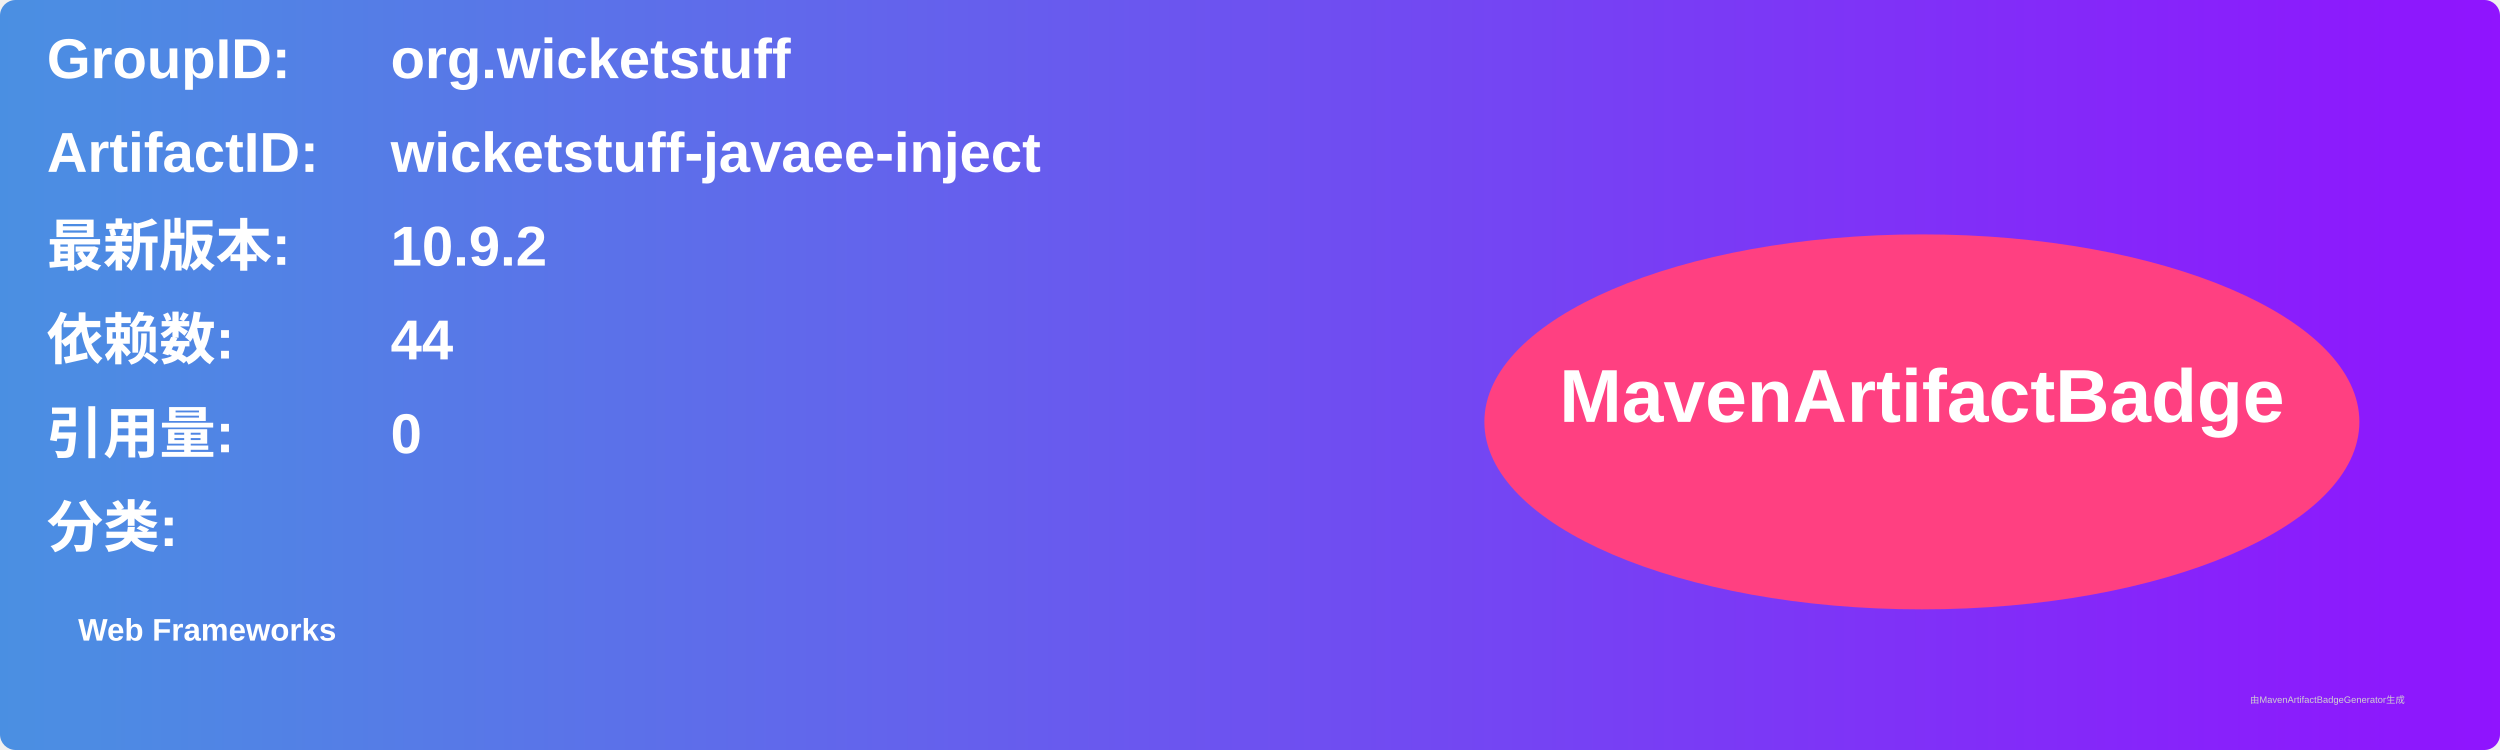
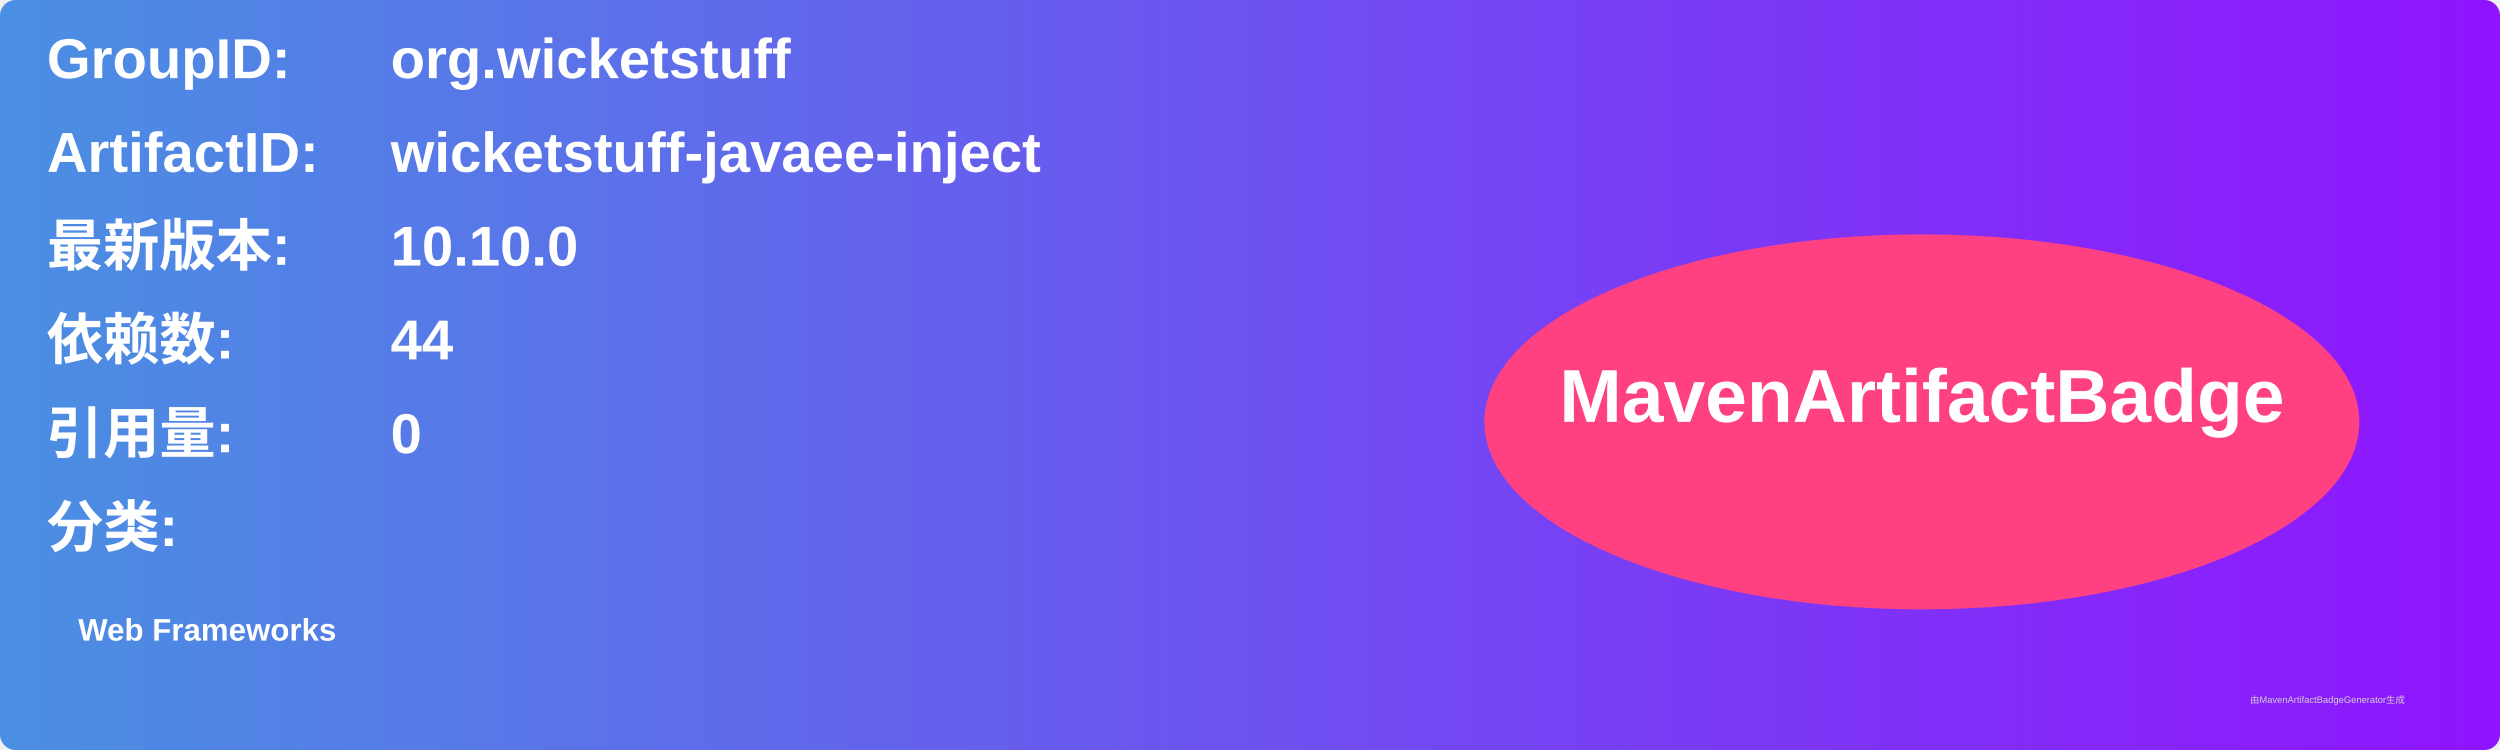
<svg xmlns="http://www.w3.org/2000/svg" width="800" height="240" viewBox="0 0 800 240">
  <linearGradient id="grad" x1="0%" y1="0%" x2="100%" y2="0%">
    <stop offset="0%" stop-color="#4a90e2" />
    <stop offset="100%" stop-color="#9013fe" />
  </linearGradient>
  <rect width="100%" height="100%" rx="5" ry="5" fill="url(#grad)" />
  <g transform="translate(15, 15)">
    <text x="0" y="10" font-family="Arial" font-size="18" fill="white" font-weight="bold" width="260">GroupID:</text>
    <text x="110" y="10" font-family="Arial" font-size="18" fill="white" font-weight="bold" width="460">org.wicketstuff</text>
    <text x="0" y="40" font-family="Arial" font-size="18" fill="white" font-weight="bold" width="260">ArtifactID:</text>
    <text x="110" y="40" font-family="Arial" font-size="18" fill="white" font-weight="bold" width="460">wicketstuff-javaee-inject</text>
    <text x="0" y="70" font-family="Arial" font-size="18" fill="white" font-weight="bold">最新版本:</text>
    <text x="110" y="70" font-family="Arial" font-size="18" fill="white" font-weight="bold">
-       <tspan font-weight="bold">10.9.2</tspan>
+       <tspan font-weight="bold">10.10.0</tspan>
    </text>
    <text x="0" y="100" font-family="Arial" font-size="18" fill="white" font-weight="bold">依赖数: </text>
    <text x="110" y="100" font-family="Arial" font-size="18" fill="white">
      <tspan font-weight="bold">44</tspan>
    </text>
    <text x="0" y="130" font-family="Arial" font-size="18" fill="white" font-weight="bold">引用量: </text>
    <text x="110" y="130" font-family="Arial" font-size="18" fill="white">
      <tspan font-weight="bold">0</tspan>
    </text>
    <text x="0" y="160" font-family="Arial" font-size="18" fill="white" font-weight="bold">分类:</text>
    <text x="10" y="190" font-family="Arial" font-size="10" fill="white">
      <tspan font-weight="bold">Web Frameworks</tspan>
    </text>
    <ellipse cx="600" cy="120" rx="140" ry="60" fill="#ff4081" />
    <text x="600" y="120" text-anchor="middle" font-family="Arial" font-size="24" fill="white" font-weight="bold">MavenArtifactBadge</text>
  </g>
  <text x="720" y="225" font-family="Arial" font-size="3" fill="#d0d0d0">由MavenArtifactBadgeGenerator生成</text>
</svg>
